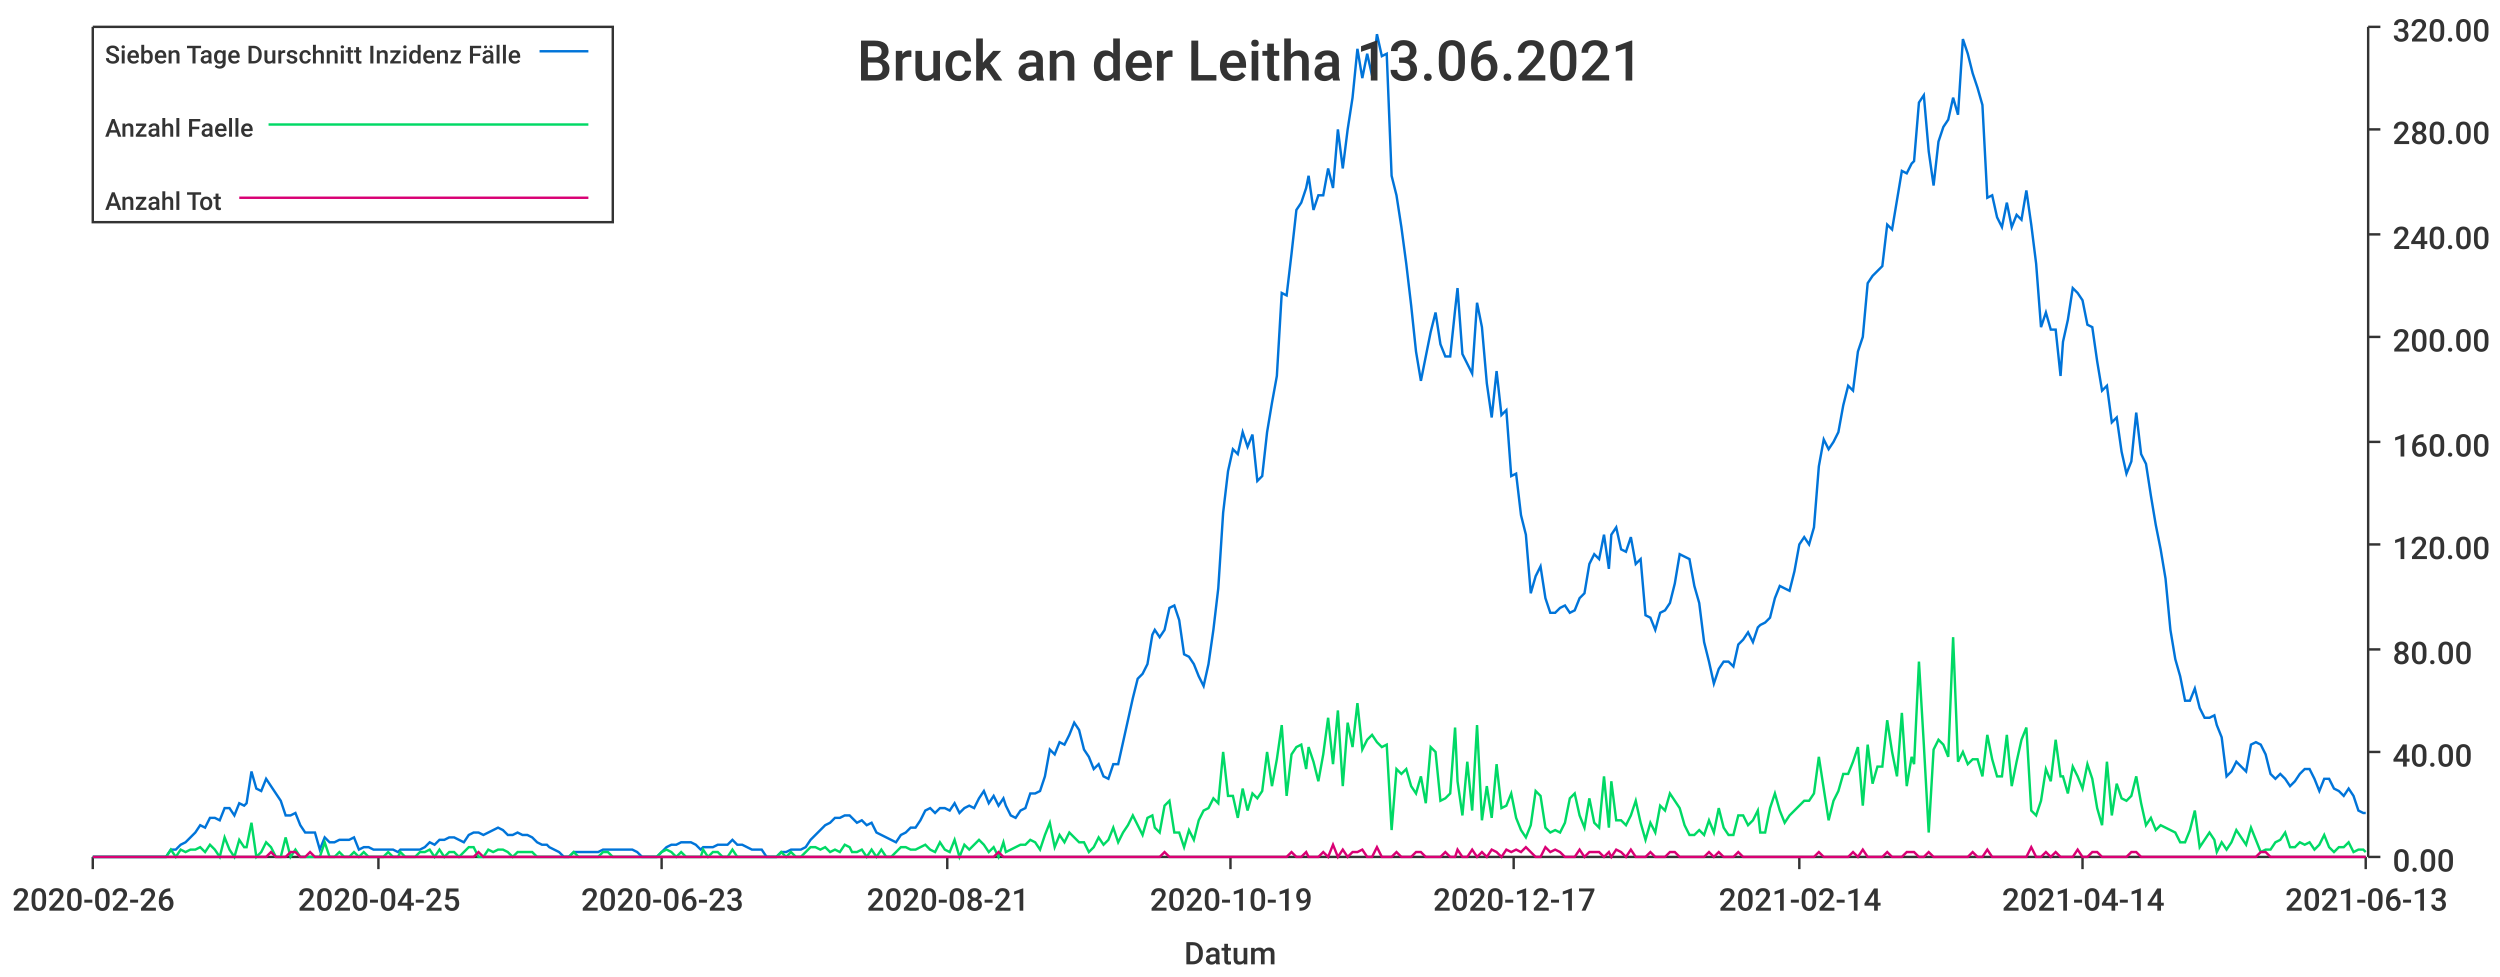
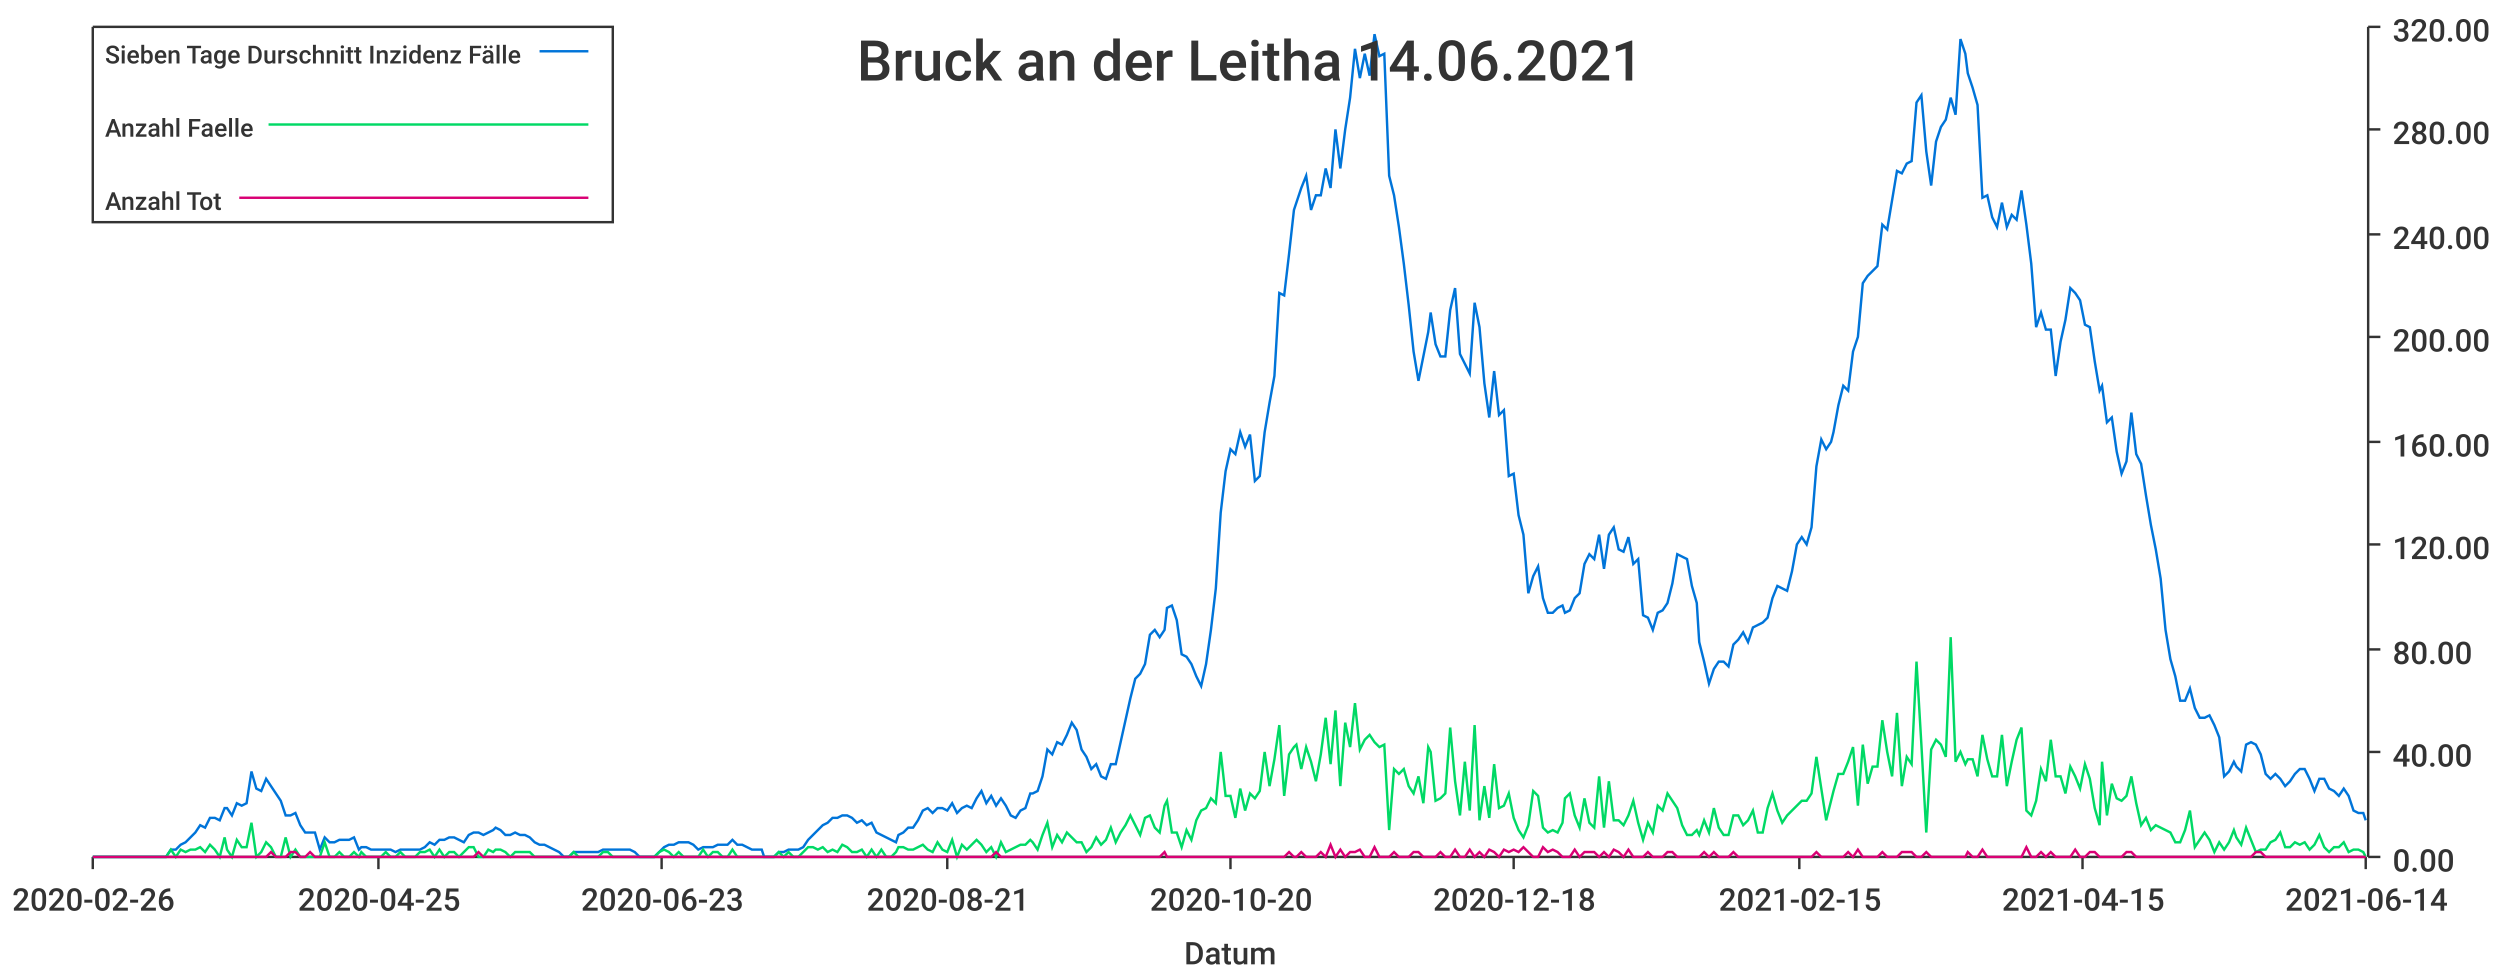
<svg xmlns="http://www.w3.org/2000/svg" width="1024" height="400">\n<path d="M 0 0 L 1024 0 L 1024 400 L 0 400 L 0 0" style="stroke-width:0;stroke:rgba(255,255,255,1.0);fill:rgba(255,255,255,1.0)" />
  <path d="M 38 11 L 969 11 L 969 351 L 38 351 L 38 11" style="stroke-width:0;stroke:rgba(255,255,255,1.0);fill:rgba(255,255,255,1.0)" />
  <path d="M 38 351 L 969 351" style="stroke-width:1;stroke:rgba(51,51,51,1.0);fill:none" />
  <path d="M 38 351 L 38 356" style="stroke-width:1;stroke:rgba(51,51,51,1.0);fill:none" />
  <text x="5" y="373" style="stroke-width:0;stroke:none;fill:rgba(51,51,51,1.0);font-size:12.8px;font-family:'Roboto Medium',sans-serif">2020-02-26</text>
  <path d="M 155 351 L 155 356" style="stroke-width:1;stroke:rgba(51,51,51,1.0);fill:none" />
  <text x="122" y="373" style="stroke-width:0;stroke:none;fill:rgba(51,51,51,1.0);font-size:12.8px;font-family:'Roboto Medium',sans-serif">2020-04-25</text>
  <path d="M 271 351 L 271 356" style="stroke-width:1;stroke:rgba(51,51,51,1.0);fill:none" />
  <text x="238" y="373" style="stroke-width:0;stroke:none;fill:rgba(51,51,51,1.0);font-size:12.8px;font-family:'Roboto Medium',sans-serif">2020-06-23</text>
  <path d="M 388 351 L 388 356" style="stroke-width:1;stroke:rgba(51,51,51,1.0);fill:none" />
  <text x="355" y="373" style="stroke-width:0;stroke:none;fill:rgba(51,51,51,1.0);font-size:12.8px;font-family:'Roboto Medium',sans-serif">2020-08-21</text>
  <path d="M 504 351 L 504 356" style="stroke-width:1;stroke:rgba(51,51,51,1.0);fill:none" />
-   <text x="471" y="373" style="stroke-width:0;stroke:none;fill:rgba(51,51,51,1.0);font-size:12.8px;font-family:'Roboto Medium',sans-serif">2020-10-19</text>
+   <text x="471" y="373" style="stroke-width:0;stroke:none;fill:rgba(51,51,51,1.0);font-size:12.8px;font-family:'Roboto Medium',sans-serif">2020-10-20</text>
  <path d="M 620 351 L 620 356" style="stroke-width:1;stroke:rgba(51,51,51,1.0);fill:none" />
-   <text x="587" y="373" style="stroke-width:0;stroke:none;fill:rgba(51,51,51,1.0);font-size:12.8px;font-family:'Roboto Medium',sans-serif">2020-12-17</text>
+   <text x="587" y="373" style="stroke-width:0;stroke:none;fill:rgba(51,51,51,1.0);font-size:12.8px;font-family:'Roboto Medium',sans-serif">2020-12-18</text>
  <path d="M 737 351 L 737 356" style="stroke-width:1;stroke:rgba(51,51,51,1.0);fill:none" />
-   <text x="704" y="373" style="stroke-width:0;stroke:none;fill:rgba(51,51,51,1.0);font-size:12.8px;font-family:'Roboto Medium',sans-serif">2021-02-14</text>
+   <text x="704" y="373" style="stroke-width:0;stroke:none;fill:rgba(51,51,51,1.0);font-size:12.8px;font-family:'Roboto Medium',sans-serif">2021-02-15</text>
  <path d="M 853 351 L 853 356" style="stroke-width:1;stroke:rgba(51,51,51,1.0);fill:none" />
-   <text x="820" y="373" style="stroke-width:0;stroke:none;fill:rgba(51,51,51,1.0);font-size:12.8px;font-family:'Roboto Medium',sans-serif">2021-04-14</text>
+   <text x="820" y="373" style="stroke-width:0;stroke:none;fill:rgba(51,51,51,1.0);font-size:12.8px;font-family:'Roboto Medium',sans-serif">2021-04-15</text>
  <path d="M 969 351 L 969 356" style="stroke-width:1;stroke:rgba(51,51,51,1.0);fill:none" />
-   <text x="936" y="373" style="stroke-width:0;stroke:none;fill:rgba(51,51,51,1.0);font-size:12.8px;font-family:'Roboto Medium',sans-serif">2021-06-13</text>
+   <text x="936" y="373" style="stroke-width:0;stroke:none;fill:rgba(51,51,51,1.0);font-size:12.8px;font-family:'Roboto Medium',sans-serif">2021-06-14</text>
  <text x="485" y="395" style="stroke-width:0;stroke:none;fill:rgba(51,51,51,1.0);font-size:12.8px;font-family:'Roboto Medium',sans-serif">Datum</text>
  <path d="M 970 351 L 970 11" style="stroke-width:1;stroke:rgba(51,51,51,1.0);fill:none" />
  <path d="M 970 351 L 975 351" style="stroke-width:1;stroke:rgba(51,51,51,1.0);fill:none" />
  <text x="980" y="357" style="stroke-width:0;stroke:none;fill:rgba(51,51,51,1.0);font-size:12.8px;font-family:'Roboto Medium',sans-serif">0.00</text>
  <path d="M 970 308 L 975 308" style="stroke-width:1;stroke:rgba(51,51,51,1.0);fill:none" />
  <text x="980" y="314" style="stroke-width:0;stroke:none;fill:rgba(51,51,51,1.0);font-size:12.8px;font-family:'Roboto Medium',sans-serif">40.00</text>
  <path d="M 970 266 L 975 266" style="stroke-width:1;stroke:rgba(51,51,51,1.0);fill:none" />
  <text x="980" y="272" style="stroke-width:0;stroke:none;fill:rgba(51,51,51,1.0);font-size:12.8px;font-family:'Roboto Medium',sans-serif">80.00</text>
  <path d="M 970 223 L 975 223" style="stroke-width:1;stroke:rgba(51,51,51,1.0);fill:none" />
  <text x="980" y="229" style="stroke-width:0;stroke:none;fill:rgba(51,51,51,1.0);font-size:12.8px;font-family:'Roboto Medium',sans-serif">120.00</text>
  <path d="M 970 181 L 975 181" style="stroke-width:1;stroke:rgba(51,51,51,1.0);fill:none" />
  <text x="980" y="187" style="stroke-width:0;stroke:none;fill:rgba(51,51,51,1.0);font-size:12.8px;font-family:'Roboto Medium',sans-serif">160.00</text>
  <path d="M 970 138 L 975 138" style="stroke-width:1;stroke:rgba(51,51,51,1.0);fill:none" />
  <text x="980" y="144" style="stroke-width:0;stroke:none;fill:rgba(51,51,51,1.0);font-size:12.8px;font-family:'Roboto Medium',sans-serif">200.00</text>
  <path d="M 970 96 L 975 96" style="stroke-width:1;stroke:rgba(51,51,51,1.0);fill:none" />
  <text x="980" y="102" style="stroke-width:0;stroke:none;fill:rgba(51,51,51,1.0);font-size:12.8px;font-family:'Roboto Medium',sans-serif">240.00</text>
  <path d="M 970 53 L 975 53" style="stroke-width:1;stroke:rgba(51,51,51,1.0);fill:none" />
  <text x="980" y="59" style="stroke-width:0;stroke:none;fill:rgba(51,51,51,1.0);font-size:12.8px;font-family:'Roboto Medium',sans-serif">280.00</text>
  <path d="M 970 11 L 975 11" style="stroke-width:1;stroke:rgba(51,51,51,1.0);fill:none" />
  <text x="980" y="17" style="stroke-width:0;stroke:none;fill:rgba(51,51,51,1.0);font-size:12.8px;font-family:'Roboto Medium',sans-serif">320.00</text>
-   <path d="M 38 351 L 40 351 L 42 351 L 44 351 L 46 351 L 48 351 L 50 351 L 52 351 L 54 351 L 56 351 L 58 351 L 60 351 L 62 351 L 64 351 L 66 351 L 68 351 L 70 348 L 72 348 L 74 346 L 76 345 L 78 343 L 80 341 L 82 338 L 84 339 L 86 335 L 88 335 L 90 336 L 92 331 L 94 331 L 96 334 L 98 329 L 100 330 L 101 329 L 103 316 L 105 323 L 107 324 L 109 319 L 111 322 L 113 325 L 115 328 L 117 334 L 119 334 L 121 333 L 123 338 L 125 341 L 127 341 L 129 341 L 131 348 L 133 343 L 135 345 L 137 345 L 139 344 L 141 344 L 143 344 L 145 343 L 147 348 L 149 347 L 151 347 L 153 348 L 155 348 L 157 348 L 159 348 L 161 348 L 163 349 L 164 348 L 166 348 L 168 348 L 170 348 L 172 348 L 174 347 L 176 345 L 178 346 L 180 344 L 182 344 L 184 343 L 186 343 L 188 344 L 190 345 L 192 342 L 194 341 L 196 341 L 198 342 L 200 341 L 202 340 L 204 339 L 206 340 L 208 342 L 210 342 L 212 341 L 214 342 L 216 342 L 218 343 L 220 345 L 222 346 L 224 346 L 225 347 L 227 348 L 229 349 L 231 351 L 233 351 L 235 349 L 237 349 L 239 349 L 241 349 L 243 349 L 245 349 L 247 348 L 249 348 L 251 348 L 253 348 L 255 348 L 257 348 L 259 348 L 261 349 L 263 351 L 265 351 L 267 351 L 269 351 L 271 349 L 273 347 L 275 346 L 277 346 L 279 345 L 281 345 L 283 345 L 285 346 L 287 348 L 288 347 L 290 347 L 292 347 L 294 346 L 296 346 L 298 346 L 300 344 L 302 346 L 304 346 L 306 347 L 308 348 L 310 348 L 312 348 L 314 351 L 316 351 L 318 351 L 320 349 L 322 349 L 324 348 L 326 348 L 328 348 L 330 347 L 332 344 L 334 342 L 336 340 L 338 338 L 340 337 L 342 335 L 344 335 L 346 334 L 348 334 L 349 335 L 351 337 L 353 336 L 355 338 L 357 337 L 359 341 L 361 342 L 363 343 L 365 344 L 367 345 L 369 342 L 371 341 L 373 339 L 375 339 L 377 336 L 379 332 L 381 331 L 383 333 L 385 331 L 387 331 L 389 332 L 391 329 L 393 333 L 395 331 L 397 330 L 399 331 L 401 327 L 403 324 L 405 329 L 407 326 L 409 330 L 411 327 L 412 330 L 414 334 L 416 335 L 418 332 L 420 331 L 422 325 L 424 325 L 426 324 L 428 318 L 430 307 L 432 309 L 434 304 L 436 305 L 438 301 L 440 296 L 442 299 L 444 307 L 446 310 L 448 315 L 450 313 L 452 318 L 454 319 L 456 313 L 458 313 L 460 304 L 462 295 L 464 286 L 466 278 L 468 276 L 470 272 L 472 260 L 473 258 L 475 261 L 477 258 L 479 249 L 481 248 L 483 254 L 485 268 L 487 269 L 489 272 L 491 277 L 493 281 L 495 272 L 497 258 L 499 241 L 501 210 L 503 193 L 505 184 L 507 186 L 509 177 L 511 183 L 513 178 L 515 197 L 517 195 L 519 177 L 521 165 L 523 154 L 525 120 L 527 121 L 529 104 L 531 86 L 533 83 L 535 77 L 536 72 L 538 86 L 540 80 L 542 80 L 544 69 L 546 77 L 548 53 L 550 69 L 552 53 L 554 40 L 556 20 L 558 32 L 560 22 L 562 31 L 564 14 L 566 23 L 568 22 L 570 72 L 572 80 L 574 93 L 576 108 L 578 125 L 580 144 L 582 156 L 584 146 L 586 136 L 588 128 L 590 141 L 592 146 L 594 146 L 596 127 L 597 118 L 599 145 L 601 149 L 603 153 L 605 124 L 607 134 L 609 157 L 611 171 L 613 152 L 615 170 L 617 168 L 619 195 L 621 194 L 623 211 L 625 219 L 627 243 L 629 236 L 631 232 L 633 245 L 635 251 L 637 251 L 639 249 L 641 248 L 643 251 L 645 250 L 647 245 L 649 243 L 651 231 L 653 227 L 655 229 L 657 219 L 659 233 L 660 219 L 662 216 L 664 225 L 666 226 L 668 220 L 670 231 L 672 229 L 674 252 L 676 253 L 678 258 L 680 251 L 682 250 L 684 247 L 686 239 L 688 227 L 690 228 L 692 229 L 694 240 L 696 247 L 698 263 L 700 271 L 702 280 L 704 274 L 706 271 L 708 271 L 710 273 L 712 264 L 714 262 L 716 259 L 718 263 L 720 257 L 721 256 L 723 255 L 725 253 L 727 245 L 729 240 L 731 241 L 733 242 L 735 234 L 737 223 L 739 220 L 741 223 L 743 216 L 745 191 L 747 180 L 749 184 L 751 181 L 753 177 L 755 166 L 757 158 L 759 160 L 761 144 L 763 138 L 765 116 L 767 113 L 769 111 L 771 109 L 773 92 L 775 94 L 777 82 L 779 70 L 781 71 L 783 67 L 784 66 L 786 42 L 788 39 L 790 62 L 792 76 L 794 58 L 796 52 L 798 49 L 800 40 L 802 47 L 804 16 L 806 22 L 808 30 L 810 36 L 812 43 L 814 81 L 816 80 L 818 89 L 820 93 L 822 83 L 824 93 L 826 88 L 828 90 L 830 78 L 832 92 L 834 108 L 836 134 L 838 128 L 840 135 L 842 135 L 844 154 L 845 140 L 847 131 L 849 118 L 851 120 L 853 123 L 855 133 L 857 134 L 859 148 L 861 160 L 863 158 L 865 173 L 867 171 L 869 185 L 871 194 L 873 189 L 875 169 L 877 186 L 879 190 L 881 203 L 883 215 L 885 225 L 887 237 L 889 258 L 891 270 L 893 277 L 895 287 L 897 287 L 899 282 L 901 290 L 903 294 L 905 294 L 907 293 L 908 297 L 910 302 L 912 318 L 914 316 L 916 312 L 918 314 L 920 316 L 922 305 L 924 304 L 926 305 L 928 309 L 930 317 L 932 319 L 934 317 L 936 319 L 938 322 L 940 320 L 942 317 L 944 315 L 946 315 L 948 319 L 950 324 L 952 319 L 954 319 L 956 323 L 958 324 L 960 326 L 962 323 L 964 326 L 966 332 L 968 333 L 969 333" style="stroke-width:1;stroke:rgba(0,116,217,1.0);fill:none" />
-   <path d="M 38 351 L 40 351 L 42 351 L 44 351 L 46 351 L 48 351 L 50 351 L 52 351 L 54 351 L 56 351 L 58 351 L 60 351 L 62 351 L 64 351 L 66 351 L 68 351 L 70 348 L 72 351 L 74 348 L 76 349 L 78 348 L 80 348 L 82 347 L 84 349 L 86 346 L 88 348 L 90 351 L 92 343 L 94 348 L 96 351 L 98 344 L 100 347 L 101 347 L 103 337 L 105 351 L 107 349 L 109 345 L 111 347 L 113 351 L 115 351 L 117 343 L 119 351 L 121 348 L 123 351 L 125 351 L 127 351 L 129 351 L 131 351 L 133 345 L 135 351 L 137 351 L 139 349 L 141 351 L 143 351 L 145 349 L 147 351 L 149 349 L 151 351 L 153 351 L 155 351 L 157 351 L 159 349 L 161 351 L 163 351 L 164 349 L 166 351 L 168 351 L 170 351 L 172 349 L 174 349 L 176 348 L 178 351 L 180 348 L 182 351 L 184 349 L 186 349 L 188 351 L 190 349 L 192 347 L 194 347 L 196 351 L 198 351 L 200 348 L 202 349 L 204 348 L 206 348 L 208 349 L 210 351 L 212 349 L 214 349 L 216 349 L 218 349 L 220 351 L 222 351 L 224 351 L 225 351 L 227 351 L 229 351 L 231 351 L 233 351 L 235 349 L 237 351 L 239 351 L 241 351 L 243 351 L 245 351 L 247 349 L 249 349 L 251 351 L 253 351 L 255 351 L 257 351 L 259 351 L 261 351 L 263 351 L 265 351 L 267 351 L 269 351 L 271 349 L 273 348 L 275 349 L 277 351 L 279 349 L 281 351 L 283 351 L 285 351 L 287 351 L 288 348 L 290 351 L 292 349 L 294 349 L 296 351 L 298 351 L 300 348 L 302 351 L 304 351 L 306 351 L 308 351 L 310 351 L 312 351 L 314 351 L 316 351 L 318 351 L 320 349 L 322 351 L 324 349 L 326 351 L 328 351 L 330 349 L 332 347 L 334 347 L 336 348 L 338 347 L 340 349 L 342 348 L 344 349 L 346 346 L 348 347 L 349 349 L 351 349 L 353 348 L 355 351 L 357 348 L 359 351 L 361 348 L 363 351 L 365 351 L 367 349 L 369 347 L 371 347 L 373 348 L 375 348 L 377 347 L 379 346 L 381 348 L 383 349 L 385 345 L 387 348 L 389 349 L 391 344 L 393 351 L 395 346 L 397 348 L 399 346 L 401 344 L 403 346 L 405 349 L 407 347 L 409 351 L 411 345 L 412 349 L 414 348 L 416 347 L 418 346 L 420 346 L 422 344 L 424 345 L 426 348 L 428 342 L 430 337 L 432 347 L 434 342 L 436 345 L 438 341 L 440 343 L 442 345 L 444 345 L 446 349 L 448 347 L 450 343 L 452 346 L 454 344 L 456 339 L 458 345 L 460 341 L 462 338 L 464 334 L 466 338 L 468 342 L 470 335 L 472 334 L 473 339 L 475 341 L 477 330 L 479 328 L 481 341 L 483 341 L 485 347 L 487 340 L 489 344 L 491 336 L 493 332 L 495 331 L 497 327 L 499 329 L 501 308 L 503 326 L 505 326 L 507 335 L 509 323 L 511 332 L 513 325 L 515 327 L 517 324 L 519 308 L 521 322 L 523 311 L 525 297 L 527 326 L 529 309 L 531 306 L 533 305 L 535 315 L 536 306 L 538 312 L 540 320 L 542 309 L 544 294 L 546 313 L 548 291 L 550 322 L 552 296 L 554 306 L 556 288 L 558 307 L 560 303 L 562 301 L 564 304 L 566 306 L 568 305 L 570 340 L 572 315 L 574 317 L 576 315 L 578 322 L 580 325 L 582 318 L 584 329 L 586 306 L 588 308 L 590 328 L 592 327 L 594 325 L 596 298 L 597 320 L 599 334 L 601 312 L 603 332 L 605 297 L 607 336 L 609 322 L 611 335 L 613 313 L 615 331 L 617 330 L 619 325 L 621 335 L 623 340 L 625 343 L 627 338 L 629 324 L 631 326 L 633 339 L 635 341 L 637 340 L 639 341 L 641 337 L 643 327 L 645 325 L 647 334 L 649 339 L 651 327 L 653 337 L 655 339 L 657 318 L 659 339 L 660 320 L 662 336 L 664 336 L 666 338 L 668 334 L 670 328 L 672 337 L 674 344 L 676 337 L 678 341 L 680 330 L 682 332 L 684 325 L 686 328 L 688 331 L 690 338 L 692 342 L 694 342 L 696 340 L 698 342 L 700 336 L 702 341 L 704 331 L 706 339 L 708 342 L 710 342 L 712 334 L 714 334 L 716 338 L 718 336 L 720 332 L 721 341 L 723 341 L 725 331 L 727 325 L 729 332 L 731 337 L 733 334 L 735 332 L 737 330 L 739 328 L 741 328 L 743 325 L 745 310 L 747 323 L 749 336 L 751 328 L 753 324 L 755 317 L 757 317 L 759 312 L 761 306 L 763 330 L 765 305 L 767 321 L 769 314 L 771 314 L 773 295 L 775 308 L 777 318 L 779 292 L 781 322 L 783 310 L 784 313 L 786 271 L 788 305 L 790 341 L 792 307 L 794 303 L 796 305 L 798 310 L 800 261 L 802 312 L 804 308 L 806 313 L 808 311 L 810 311 L 812 318 L 814 301 L 816 311 L 818 318 L 820 318 L 822 301 L 824 322 L 826 312 L 828 303 L 830 298 L 832 332 L 834 334 L 836 328 L 838 315 L 840 320 L 842 303 L 844 318 L 845 318 L 847 325 L 849 314 L 851 318 L 853 323 L 855 313 L 857 319 L 859 331 L 861 338 L 863 312 L 865 334 L 867 321 L 869 327 L 871 328 L 873 326 L 875 318 L 877 329 L 879 338 L 881 335 L 883 340 L 885 338 L 887 339 L 889 340 L 891 341 L 893 345 L 895 345 L 897 340 L 899 332 L 901 347 L 903 344 L 905 341 L 907 344 L 908 349 L 910 345 L 912 348 L 914 345 L 916 340 L 918 343 L 920 346 L 922 339 L 924 344 L 926 349 L 928 348 L 930 348 L 932 345 L 934 344 L 936 341 L 938 347 L 940 347 L 942 345 L 944 346 L 946 345 L 948 348 L 950 346 L 952 342 L 954 347 L 956 349 L 958 347 L 960 347 L 962 345 L 964 349 L 966 348 L 968 348 L 969 349" style="stroke-width:1;stroke:rgba(0,217,101,1.0);fill:none" />
-   <path d="M 38 351 L 40 351 L 42 351 L 44 351 L 46 351 L 48 351 L 50 351 L 52 351 L 54 351 L 56 351 L 58 351 L 60 351 L 62 351 L 64 351 L 66 351 L 68 351 L 70 351 L 72 351 L 74 351 L 76 351 L 78 351 L 80 351 L 82 351 L 84 351 L 86 351 L 88 351 L 90 351 L 92 351 L 94 351 L 96 351 L 98 351 L 100 351 L 101 351 L 103 351 L 105 351 L 107 351 L 109 351 L 111 349 L 113 351 L 115 351 L 117 351 L 119 349 L 121 349 L 123 351 L 125 351 L 127 349 L 129 351 L 131 351 L 133 351 L 135 351 L 137 351 L 139 351 L 141 351 L 143 351 L 145 351 L 147 351 L 149 351 L 151 351 L 153 351 L 155 351 L 157 351 L 159 351 L 161 351 L 163 351 L 164 351 L 166 351 L 168 351 L 170 351 L 172 351 L 174 351 L 176 351 L 178 351 L 180 351 L 182 351 L 184 351 L 186 351 L 188 351 L 190 351 L 192 351 L 194 351 L 196 349 L 198 351 L 200 351 L 202 351 L 204 351 L 206 351 L 208 351 L 210 351 L 212 351 L 214 351 L 216 351 L 218 351 L 220 351 L 222 351 L 224 351 L 225 351 L 227 351 L 229 351 L 231 351 L 233 351 L 235 351 L 237 351 L 239 351 L 241 351 L 243 351 L 245 351 L 247 351 L 249 351 L 251 351 L 253 351 L 255 351 L 257 351 L 259 351 L 261 351 L 263 351 L 265 351 L 267 351 L 269 351 L 271 351 L 273 351 L 275 351 L 277 351 L 279 351 L 281 351 L 283 351 L 285 351 L 287 351 L 288 351 L 290 351 L 292 351 L 294 351 L 296 351 L 298 351 L 300 351 L 302 351 L 304 351 L 306 351 L 308 351 L 310 351 L 312 351 L 314 351 L 316 351 L 318 351 L 320 351 L 322 351 L 324 351 L 326 351 L 328 351 L 330 351 L 332 351 L 334 351 L 336 351 L 338 351 L 340 351 L 342 351 L 344 351 L 346 351 L 348 351 L 349 351 L 351 351 L 353 351 L 355 351 L 357 351 L 359 351 L 361 351 L 363 351 L 365 351 L 367 351 L 369 351 L 371 351 L 373 351 L 375 351 L 377 351 L 379 351 L 381 351 L 383 351 L 385 351 L 387 351 L 389 351 L 391 351 L 393 351 L 395 351 L 397 351 L 399 351 L 401 351 L 403 351 L 405 351 L 407 351 L 409 349 L 411 351 L 412 351 L 414 351 L 416 351 L 418 351 L 420 351 L 422 351 L 424 351 L 426 351 L 428 351 L 430 351 L 432 351 L 434 351 L 436 351 L 438 351 L 440 351 L 442 351 L 444 351 L 446 351 L 448 351 L 450 351 L 452 351 L 454 351 L 456 351 L 458 351 L 460 351 L 462 351 L 464 351 L 466 351 L 468 351 L 470 351 L 472 351 L 473 351 L 475 351 L 477 349 L 479 351 L 481 351 L 483 351 L 485 351 L 487 351 L 489 351 L 491 351 L 493 351 L 495 351 L 497 351 L 499 351 L 501 351 L 503 351 L 505 351 L 507 351 L 509 351 L 511 351 L 513 351 L 515 351 L 517 351 L 519 351 L 521 351 L 523 351 L 525 351 L 527 351 L 529 349 L 531 351 L 533 351 L 535 349 L 536 351 L 538 351 L 540 351 L 542 349 L 544 351 L 546 346 L 548 351 L 550 348 L 552 351 L 554 349 L 556 349 L 558 348 L 560 351 L 562 351 L 564 347 L 566 351 L 568 351 L 570 351 L 572 349 L 574 351 L 576 351 L 578 351 L 580 349 L 582 349 L 584 351 L 586 351 L 588 351 L 590 351 L 592 349 L 594 351 L 596 351 L 597 348 L 599 351 L 601 351 L 603 348 L 605 351 L 607 349 L 609 351 L 611 348 L 613 349 L 615 351 L 617 348 L 619 349 L 621 348 L 623 349 L 625 347 L 627 349 L 629 351 L 631 351 L 633 347 L 635 349 L 637 348 L 639 349 L 641 351 L 643 351 L 645 351 L 647 348 L 649 351 L 651 349 L 653 349 L 655 349 L 657 351 L 659 349 L 660 351 L 662 348 L 664 349 L 666 351 L 668 348 L 670 351 L 672 351 L 674 351 L 676 349 L 678 351 L 680 351 L 682 351 L 684 349 L 686 349 L 688 351 L 690 351 L 692 351 L 694 351 L 696 351 L 698 351 L 700 349 L 702 351 L 704 349 L 706 351 L 708 351 L 710 351 L 712 349 L 714 351 L 716 351 L 718 351 L 720 351 L 721 351 L 723 351 L 725 351 L 727 351 L 729 351 L 731 351 L 733 351 L 735 351 L 737 351 L 739 351 L 741 351 L 743 351 L 745 349 L 747 351 L 749 351 L 751 351 L 753 351 L 755 351 L 757 351 L 759 349 L 761 351 L 763 348 L 765 351 L 767 351 L 769 351 L 771 351 L 773 349 L 775 351 L 777 351 L 779 351 L 781 349 L 783 349 L 784 349 L 786 351 L 788 351 L 790 349 L 792 351 L 794 351 L 796 351 L 798 351 L 800 351 L 802 351 L 804 351 L 806 351 L 808 349 L 810 351 L 812 351 L 814 348 L 816 351 L 818 351 L 820 351 L 822 351 L 824 351 L 826 351 L 828 351 L 830 351 L 832 347 L 834 351 L 836 351 L 838 349 L 840 351 L 842 349 L 844 351 L 845 351 L 847 351 L 849 351 L 851 348 L 853 351 L 855 351 L 857 349 L 859 349 L 861 351 L 863 351 L 865 351 L 867 351 L 869 351 L 871 351 L 873 349 L 875 349 L 877 351 L 879 351 L 881 351 L 883 351 L 885 351 L 887 351 L 889 351 L 891 351 L 893 351 L 895 351 L 897 351 L 899 351 L 901 351 L 903 351 L 905 351 L 907 351 L 908 351 L 910 351 L 912 351 L 914 351 L 916 351 L 918 351 L 920 351 L 922 351 L 924 351 L 926 349 L 928 349 L 930 351 L 932 351 L 934 351 L 936 351 L 938 351 L 940 351 L 942 351 L 944 351 L 946 351 L 948 351 L 950 351 L 952 351 L 954 351 L 956 351 L 958 351 L 960 351 L 962 351 L 964 351 L 966 351 L 968 351 L 969 351" style="stroke-width:1;stroke:rgba(217,0,116,1.0);fill:none" />
-   <text x="351" y="33" style="stroke-width:0;stroke:none;fill:rgba(51,51,51,1.0);font-size:23.0px;font-family:'Roboto Medium',sans-serif">Bruck an der Leitha 13.06.2021</text>
+   <path d="M 38 351 L 40 351 L 42 351 L 44 351 L 46 351 L 48 351 L 50 351 L 52 351 L 54 351 L 56 351 L 58 351 L 60 351 L 62 351 L 64 351 L 66 351 L 68 351 L 70 348 L 72 348 L 74 346 L 76 345 L 78 343 L 80 341 L 82 338 L 84 339 L 86 335 L 88 335 L 90 336 L 92 331 L 93 331 L 95 334 L 97 329 L 99 330 L 101 329 L 103 316 L 105 323 L 107 324 L 109 319 L 111 322 L 113 325 L 115 328 L 117 334 L 119 334 L 121 333 L 123 338 L 125 341 L 127 341 L 129 341 L 131 348 L 133 343 L 135 345 L 137 345 L 139 344 L 141 344 L 143 344 L 145 343 L 147 348 L 148 347 L 150 347 L 152 348 L 154 348 L 156 348 L 158 348 L 160 348 L 162 349 L 164 348 L 166 348 L 168 348 L 170 348 L 172 348 L 174 347 L 176 345 L 178 346 L 180 344 L 182 344 L 184 343 L 186 343 L 188 344 L 190 345 L 192 342 L 194 341 L 196 341 L 198 342 L 200 341 L 202 340 L 203 339 L 205 340 L 207 342 L 209 342 L 211 341 L 213 342 L 215 342 L 217 343 L 219 345 L 221 346 L 223 346 L 225 347 L 227 348 L 229 349 L 231 351 L 233 351 L 235 349 L 237 349 L 239 349 L 241 349 L 243 349 L 245 349 L 247 348 L 249 348 L 251 348 L 253 348 L 255 348 L 257 348 L 258 348 L 260 349 L 262 351 L 264 351 L 266 351 L 268 351 L 270 349 L 272 347 L 274 346 L 276 346 L 278 345 L 280 345 L 282 345 L 284 346 L 286 348 L 288 347 L 290 347 L 292 347 L 294 346 L 296 346 L 298 346 L 300 344 L 302 346 L 304 346 L 306 347 L 308 348 L 310 348 L 312 348 L 313 351 L 315 351 L 317 351 L 319 349 L 321 349 L 323 348 L 325 348 L 327 348 L 329 347 L 331 344 L 333 342 L 335 340 L 337 338 L 339 337 L 341 335 L 343 335 L 345 334 L 347 334 L 349 335 L 351 337 L 353 336 L 355 338 L 357 337 L 359 341 L 361 342 L 363 343 L 365 344 L 367 345 L 368 342 L 370 341 L 372 339 L 374 339 L 376 336 L 378 332 L 380 331 L 382 333 L 384 331 L 386 331 L 388 332 L 390 329 L 392 333 L 394 331 L 396 330 L 398 331 L 400 327 L 402 324 L 404 329 L 406 326 L 408 330 L 410 327 L 412 330 L 414 334 L 416 335 L 418 332 L 420 331 L 422 325 L 423 325 L 425 324 L 427 318 L 429 307 L 431 309 L 433 304 L 435 305 L 437 301 L 439 296 L 441 299 L 443 307 L 445 310 L 447 315 L 449 313 L 451 318 L 453 319 L 455 313 L 457 313 L 459 304 L 461 295 L 463 286 L 465 278 L 467 276 L 469 272 L 471 260 L 473 258 L 475 261 L 477 258 L 478 249 L 480 248 L 482 254 L 484 268 L 486 269 L 488 272 L 490 277 L 492 281 L 494 272 L 496 258 L 498 241 L 500 210 L 502 193 L 504 184 L 506 186 L 508 177 L 510 183 L 512 178 L 514 197 L 516 195 L 518 177 L 520 165 L 522 154 L 524 120 L 526 121 L 528 104 L 530 86 L 531 83 L 533 77 L 535 72 L 537 86 L 539 80 L 541 80 L 543 69 L 545 77 L 547 53 L 549 69 L 551 53 L 553 40 L 555 20 L 557 32 L 559 22 L 561 31 L 563 14 L 565 23 L 567 22 L 569 72 L 571 80 L 573 93 L 575 108 L 577 125 L 579 144 L 581 156 L 583 146 L 585 136 L 586 128 L 588 141 L 590 146 L 592 146 L 594 127 L 596 118 L 598 145 L 600 149 L 602 153 L 604 124 L 606 134 L 608 157 L 610 171 L 612 152 L 614 170 L 616 168 L 618 195 L 620 194 L 622 211 L 624 219 L 626 243 L 628 236 L 630 232 L 632 245 L 634 251 L 636 251 L 638 249 L 640 248 L 641 251 L 643 250 L 645 245 L 647 243 L 649 231 L 651 227 L 653 229 L 655 219 L 657 233 L 659 219 L 661 216 L 663 225 L 665 226 L 667 220 L 669 231 L 671 229 L 673 252 L 675 253 L 677 258 L 679 251 L 681 250 L 683 247 L 685 239 L 687 227 L 689 228 L 691 229 L 693 240 L 695 247 L 696 263 L 698 271 L 700 280 L 702 274 L 704 271 L 706 271 L 708 273 L 710 264 L 712 262 L 714 259 L 716 263 L 718 257 L 720 256 L 722 255 L 724 253 L 726 245 L 728 240 L 730 241 L 732 242 L 734 234 L 736 223 L 738 220 L 740 223 L 742 216 L 744 191 L 746 180 L 748 184 L 750 181 L 751 177 L 753 166 L 755 158 L 757 160 L 759 144 L 761 138 L 763 116 L 765 113 L 767 111 L 769 109 L 771 92 L 773 94 L 775 82 L 777 70 L 779 71 L 781 67 L 783 66 L 785 42 L 787 39 L 789 62 L 791 76 L 793 58 L 795 52 L 797 49 L 799 40 L 801 47 L 803 16 L 805 22 L 806 30 L 808 36 L 810 43 L 812 81 L 814 80 L 816 89 L 818 93 L 820 83 L 822 93 L 824 88 L 826 90 L 828 78 L 830 92 L 832 108 L 834 134 L 836 128 L 838 135 L 840 135 L 842 154 L 844 140 L 846 131 L 848 118 L 850 120 L 852 123 L 854 133 L 856 134 L 858 148 L 860 160 L 861 158 L 863 173 L 865 171 L 867 185 L 869 194 L 871 189 L 873 169 L 875 186 L 877 190 L 879 203 L 881 215 L 883 225 L 885 237 L 887 258 L 889 270 L 891 277 L 893 287 L 895 287 L 897 282 L 899 290 L 901 294 L 903 294 L 905 293 L 907 297 L 909 302 L 911 318 L 913 316 L 915 312 L 916 314 L 918 316 L 920 305 L 922 304 L 924 305 L 926 309 L 928 317 L 930 319 L 932 317 L 934 319 L 936 322 L 938 320 L 940 317 L 942 315 L 944 315 L 946 319 L 948 324 L 950 319 L 952 319 L 954 323 L 956 324 L 958 326 L 960 323 L 962 326 L 964 332 L 966 333 L 968 333 L 969 336" style="stroke-width:1;stroke:rgba(0,116,217,1.0);fill:none" />
+   <path d="M 38 351 L 40 351 L 42 351 L 44 351 L 46 351 L 48 351 L 50 351 L 52 351 L 54 351 L 56 351 L 58 351 L 60 351 L 62 351 L 64 351 L 66 351 L 68 351 L 70 348 L 72 351 L 74 348 L 76 349 L 78 348 L 80 348 L 82 347 L 84 349 L 86 346 L 88 348 L 90 351 L 92 343 L 93 348 L 95 351 L 97 344 L 99 347 L 101 347 L 103 337 L 105 351 L 107 349 L 109 345 L 111 347 L 113 351 L 115 351 L 117 343 L 119 351 L 121 348 L 123 351 L 125 351 L 127 351 L 129 351 L 131 351 L 133 345 L 135 351 L 137 351 L 139 349 L 141 351 L 143 351 L 145 349 L 147 351 L 148 349 L 150 351 L 152 351 L 154 351 L 156 351 L 158 349 L 160 351 L 162 351 L 164 349 L 166 351 L 168 351 L 170 351 L 172 349 L 174 349 L 176 348 L 178 351 L 180 348 L 182 351 L 184 349 L 186 349 L 188 351 L 190 349 L 192 347 L 194 347 L 196 351 L 198 351 L 200 348 L 202 349 L 203 348 L 205 348 L 207 349 L 209 351 L 211 349 L 213 349 L 215 349 L 217 349 L 219 351 L 221 351 L 223 351 L 225 351 L 227 351 L 229 351 L 231 351 L 233 351 L 235 349 L 237 351 L 239 351 L 241 351 L 243 351 L 245 351 L 247 349 L 249 349 L 251 351 L 253 351 L 255 351 L 257 351 L 258 351 L 260 351 L 262 351 L 264 351 L 266 351 L 268 351 L 270 349 L 272 348 L 274 349 L 276 351 L 278 349 L 280 351 L 282 351 L 284 351 L 286 351 L 288 348 L 290 351 L 292 349 L 294 349 L 296 351 L 298 351 L 300 348 L 302 351 L 304 351 L 306 351 L 308 351 L 310 351 L 312 351 L 313 351 L 315 351 L 317 351 L 319 349 L 321 351 L 323 349 L 325 351 L 327 351 L 329 349 L 331 347 L 333 347 L 335 348 L 337 347 L 339 349 L 341 348 L 343 349 L 345 346 L 347 347 L 349 349 L 351 349 L 353 348 L 355 351 L 357 348 L 359 351 L 361 348 L 363 351 L 365 351 L 367 349 L 368 347 L 370 347 L 372 348 L 374 348 L 376 347 L 378 346 L 380 348 L 382 349 L 384 345 L 386 348 L 388 349 L 390 344 L 392 351 L 394 346 L 396 348 L 398 346 L 400 344 L 402 346 L 404 349 L 406 347 L 408 351 L 410 345 L 412 349 L 414 348 L 416 347 L 418 346 L 420 346 L 422 344 L 423 345 L 425 348 L 427 342 L 429 337 L 431 347 L 433 342 L 435 345 L 437 341 L 439 343 L 441 345 L 443 345 L 445 349 L 447 347 L 449 343 L 451 346 L 453 344 L 455 339 L 457 345 L 459 341 L 461 338 L 463 334 L 465 338 L 467 342 L 469 335 L 471 334 L 473 339 L 475 341 L 477 330 L 478 328 L 480 341 L 482 341 L 484 347 L 486 340 L 488 344 L 490 336 L 492 332 L 494 331 L 496 327 L 498 329 L 500 308 L 502 326 L 504 326 L 506 335 L 508 323 L 510 332 L 512 325 L 514 327 L 516 324 L 518 308 L 520 322 L 522 311 L 524 297 L 526 326 L 528 309 L 530 306 L 531 305 L 533 315 L 535 306 L 537 312 L 539 320 L 541 309 L 543 294 L 545 313 L 547 291 L 549 322 L 551 296 L 553 306 L 555 288 L 557 307 L 559 303 L 561 301 L 563 304 L 565 306 L 567 305 L 569 340 L 571 315 L 573 317 L 575 315 L 577 322 L 579 325 L 581 318 L 583 329 L 585 306 L 586 308 L 588 328 L 590 327 L 592 325 L 594 298 L 596 320 L 598 334 L 600 312 L 602 332 L 604 297 L 606 336 L 608 322 L 610 335 L 612 313 L 614 331 L 616 330 L 618 325 L 620 335 L 622 340 L 624 343 L 626 338 L 628 324 L 630 326 L 632 339 L 634 341 L 636 340 L 638 341 L 640 337 L 641 327 L 643 325 L 645 334 L 647 339 L 649 327 L 651 337 L 653 339 L 655 318 L 657 339 L 659 320 L 661 336 L 663 336 L 665 338 L 667 334 L 669 328 L 671 337 L 673 344 L 675 337 L 677 341 L 679 330 L 681 332 L 683 325 L 685 328 L 687 331 L 689 338 L 691 342 L 693 342 L 695 340 L 696 342 L 698 336 L 700 341 L 702 331 L 704 339 L 706 342 L 708 342 L 710 334 L 712 334 L 714 338 L 716 336 L 718 332 L 720 341 L 722 341 L 724 331 L 726 325 L 728 332 L 730 337 L 732 334 L 734 332 L 736 330 L 738 328 L 740 328 L 742 325 L 744 310 L 746 323 L 748 336 L 750 328 L 751 324 L 753 317 L 755 317 L 757 312 L 759 306 L 761 330 L 763 305 L 765 321 L 767 314 L 769 314 L 771 295 L 773 308 L 775 318 L 777 292 L 779 322 L 781 310 L 783 313 L 785 271 L 787 305 L 789 341 L 791 307 L 793 303 L 795 305 L 797 310 L 799 261 L 801 312 L 803 308 L 805 313 L 806 311 L 808 311 L 810 318 L 812 301 L 814 311 L 816 318 L 818 318 L 820 301 L 822 322 L 824 312 L 826 303 L 828 298 L 830 332 L 832 334 L 834 328 L 836 315 L 838 320 L 840 303 L 842 318 L 844 318 L 846 325 L 848 314 L 850 318 L 852 323 L 854 313 L 856 319 L 858 331 L 860 338 L 861 312 L 863 334 L 865 321 L 867 327 L 869 328 L 871 326 L 873 318 L 875 329 L 877 338 L 879 335 L 881 340 L 883 338 L 885 339 L 887 340 L 889 341 L 891 345 L 893 345 L 895 340 L 897 332 L 899 347 L 901 344 L 903 341 L 905 344 L 907 349 L 909 345 L 911 348 L 913 345 L 915 340 L 916 343 L 918 346 L 920 339 L 922 344 L 924 349 L 926 348 L 928 348 L 930 345 L 932 344 L 934 341 L 936 347 L 938 347 L 940 345 L 942 346 L 944 345 L 946 348 L 948 346 L 950 342 L 952 347 L 954 349 L 956 347 L 958 347 L 960 345 L 962 349 L 964 348 L 966 348 L 968 349 L 969 351" style="stroke-width:1;stroke:rgba(0,217,101,1.0);fill:none" />
+   <path d="M 38 351 L 40 351 L 42 351 L 44 351 L 46 351 L 48 351 L 50 351 L 52 351 L 54 351 L 56 351 L 58 351 L 60 351 L 62 351 L 64 351 L 66 351 L 68 351 L 70 351 L 72 351 L 74 351 L 76 351 L 78 351 L 80 351 L 82 351 L 84 351 L 86 351 L 88 351 L 90 351 L 92 351 L 93 351 L 95 351 L 97 351 L 99 351 L 101 351 L 103 351 L 105 351 L 107 351 L 109 351 L 111 349 L 113 351 L 115 351 L 117 351 L 119 349 L 121 349 L 123 351 L 125 351 L 127 349 L 129 351 L 131 351 L 133 351 L 135 351 L 137 351 L 139 351 L 141 351 L 143 351 L 145 351 L 147 351 L 148 351 L 150 351 L 152 351 L 154 351 L 156 351 L 158 351 L 160 351 L 162 351 L 164 351 L 166 351 L 168 351 L 170 351 L 172 351 L 174 351 L 176 351 L 178 351 L 180 351 L 182 351 L 184 351 L 186 351 L 188 351 L 190 351 L 192 351 L 194 351 L 196 349 L 198 351 L 200 351 L 202 351 L 203 351 L 205 351 L 207 351 L 209 351 L 211 351 L 213 351 L 215 351 L 217 351 L 219 351 L 221 351 L 223 351 L 225 351 L 227 351 L 229 351 L 231 351 L 233 351 L 235 351 L 237 351 L 239 351 L 241 351 L 243 351 L 245 351 L 247 351 L 249 351 L 251 351 L 253 351 L 255 351 L 257 351 L 258 351 L 260 351 L 262 351 L 264 351 L 266 351 L 268 351 L 270 351 L 272 351 L 274 351 L 276 351 L 278 351 L 280 351 L 282 351 L 284 351 L 286 351 L 288 351 L 290 351 L 292 351 L 294 351 L 296 351 L 298 351 L 300 351 L 302 351 L 304 351 L 306 351 L 308 351 L 310 351 L 312 351 L 313 351 L 315 351 L 317 351 L 319 351 L 321 351 L 323 351 L 325 351 L 327 351 L 329 351 L 331 351 L 333 351 L 335 351 L 337 351 L 339 351 L 341 351 L 343 351 L 345 351 L 347 351 L 349 351 L 351 351 L 353 351 L 355 351 L 357 351 L 359 351 L 361 351 L 363 351 L 365 351 L 367 351 L 368 351 L 370 351 L 372 351 L 374 351 L 376 351 L 378 351 L 380 351 L 382 351 L 384 351 L 386 351 L 388 351 L 390 351 L 392 351 L 394 351 L 396 351 L 398 351 L 400 351 L 402 351 L 404 351 L 406 351 L 408 349 L 410 351 L 412 351 L 414 351 L 416 351 L 418 351 L 420 351 L 422 351 L 423 351 L 425 351 L 427 351 L 429 351 L 431 351 L 433 351 L 435 351 L 437 351 L 439 351 L 441 351 L 443 351 L 445 351 L 447 351 L 449 351 L 451 351 L 453 351 L 455 351 L 457 351 L 459 351 L 461 351 L 463 351 L 465 351 L 467 351 L 469 351 L 471 351 L 473 351 L 475 351 L 477 349 L 478 351 L 480 351 L 482 351 L 484 351 L 486 351 L 488 351 L 490 351 L 492 351 L 494 351 L 496 351 L 498 351 L 500 351 L 502 351 L 504 351 L 506 351 L 508 351 L 510 351 L 512 351 L 514 351 L 516 351 L 518 351 L 520 351 L 522 351 L 524 351 L 526 351 L 528 349 L 530 351 L 531 351 L 533 349 L 535 351 L 537 351 L 539 351 L 541 349 L 543 351 L 545 346 L 547 351 L 549 348 L 551 351 L 553 349 L 555 349 L 557 348 L 559 351 L 561 351 L 563 347 L 565 351 L 567 351 L 569 351 L 571 349 L 573 351 L 575 351 L 577 351 L 579 349 L 581 349 L 583 351 L 585 351 L 586 351 L 588 351 L 590 349 L 592 351 L 594 351 L 596 348 L 598 351 L 600 351 L 602 348 L 604 351 L 606 349 L 608 351 L 610 348 L 612 349 L 614 351 L 616 348 L 618 349 L 620 348 L 622 349 L 624 347 L 626 349 L 628 351 L 630 351 L 632 347 L 634 349 L 636 348 L 638 349 L 640 351 L 641 351 L 643 351 L 645 348 L 647 351 L 649 349 L 651 349 L 653 349 L 655 351 L 657 349 L 659 351 L 661 348 L 663 349 L 665 351 L 667 348 L 669 351 L 671 351 L 673 351 L 675 349 L 677 351 L 679 351 L 681 351 L 683 349 L 685 349 L 687 351 L 689 351 L 691 351 L 693 351 L 695 351 L 696 351 L 698 349 L 700 351 L 702 349 L 704 351 L 706 351 L 708 351 L 710 349 L 712 351 L 714 351 L 716 351 L 718 351 L 720 351 L 722 351 L 724 351 L 726 351 L 728 351 L 730 351 L 732 351 L 734 351 L 736 351 L 738 351 L 740 351 L 742 351 L 744 349 L 746 351 L 748 351 L 750 351 L 751 351 L 753 351 L 755 351 L 757 349 L 759 351 L 761 348 L 763 351 L 765 351 L 767 351 L 769 351 L 771 349 L 773 351 L 775 351 L 777 351 L 779 349 L 781 349 L 783 349 L 785 351 L 787 351 L 789 349 L 791 351 L 793 351 L 795 351 L 797 351 L 799 351 L 801 351 L 803 351 L 805 351 L 806 349 L 808 351 L 810 351 L 812 348 L 814 351 L 816 351 L 818 351 L 820 351 L 822 351 L 824 351 L 826 351 L 828 351 L 830 347 L 832 351 L 834 351 L 836 349 L 838 351 L 840 349 L 842 351 L 844 351 L 846 351 L 848 351 L 850 348 L 852 351 L 854 351 L 856 349 L 858 349 L 860 351 L 861 351 L 863 351 L 865 351 L 867 351 L 869 351 L 871 349 L 873 349 L 875 351 L 877 351 L 879 351 L 881 351 L 883 351 L 885 351 L 887 351 L 889 351 L 891 351 L 893 351 L 895 351 L 897 351 L 899 351 L 901 351 L 903 351 L 905 351 L 907 351 L 909 351 L 911 351 L 913 351 L 915 351 L 916 351 L 918 351 L 920 351 L 922 351 L 924 349 L 926 349 L 928 351 L 930 351 L 932 351 L 934 351 L 936 351 L 938 351 L 940 351 L 942 351 L 944 351 L 946 351 L 948 351 L 950 351 L 952 351 L 954 351 L 956 351 L 958 351 L 960 351 L 962 351 L 964 351 L 966 351 L 968 351 L 969 351" style="stroke-width:1;stroke:rgba(217,0,116,1.0);fill:none" />
+   <text x="351" y="33" style="stroke-width:0;stroke:none;fill:rgba(51,51,51,1.0);font-size:23.0px;font-family:'Roboto Medium',sans-serif">Bruck an der Leitha 14.06.2021</text>
  <path d="M 38 11 L 251 11 L 251 91 L 38 91 L 38 11" style="stroke-width:1;stroke:rgba(51,51,51,1.0);fill:rgba(255,255,255,1.0)" />
  <text x="43" y="26" style="stroke-width:0;stroke:none;fill:rgba(51,51,51,1.0);font-size:10.2px;font-family:'Roboto Medium',sans-serif">Sieben Tage Durschnitt Inzidenz Fälle</text>
  <path d="M 221 21 L 241 21" style="stroke-width:1;stroke:rgba(0,116,217,1.0);fill:none" />
  <text x="43" y="56" style="stroke-width:0;stroke:none;fill:rgba(51,51,51,1.0);font-size:10.2px;font-family:'Roboto Medium',sans-serif">Anzahl Faelle</text>
  <path d="M 110 51 L 241 51" style="stroke-width:1;stroke:rgba(0,217,101,1.0);fill:none" />
  <text x="43" y="86" style="stroke-width:0;stroke:none;fill:rgba(51,51,51,1.0);font-size:10.2px;font-family:'Roboto Medium',sans-serif">Anzahl Tot</text>
  <path d="M 98 81 L 241 81" style="stroke-width:1;stroke:rgba(217,0,116,1.0);fill:none" />
</svg>
